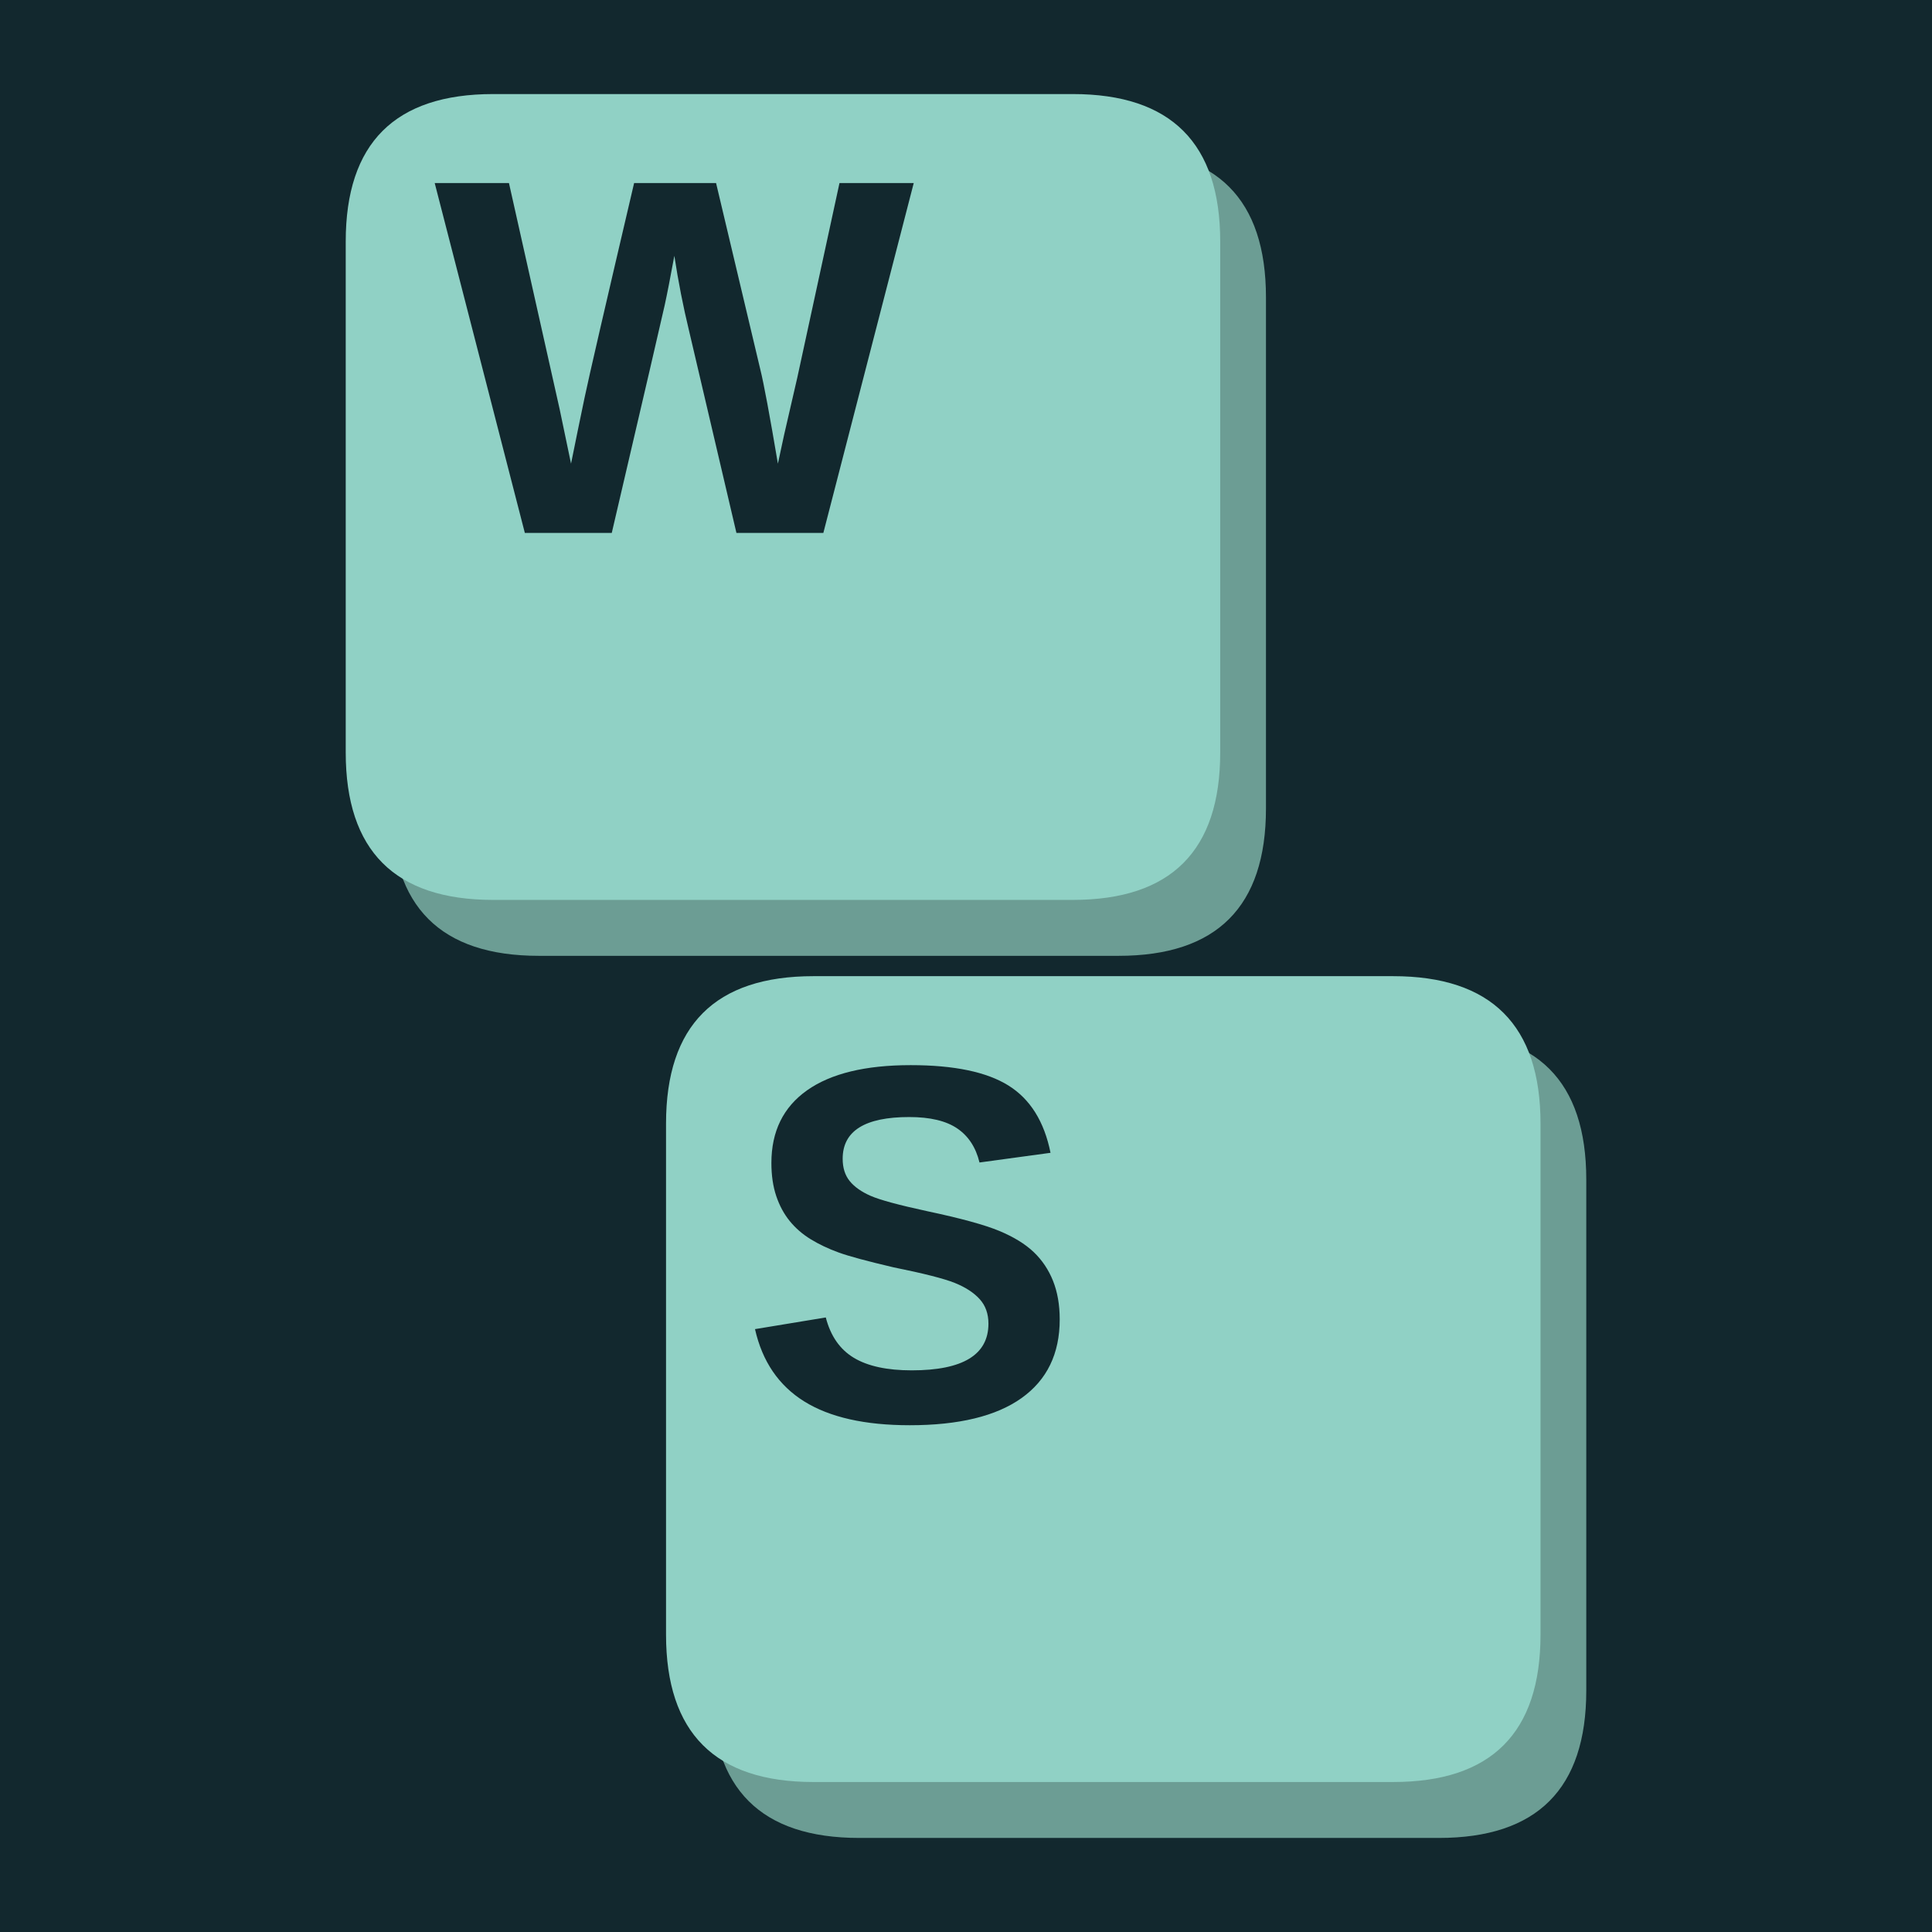
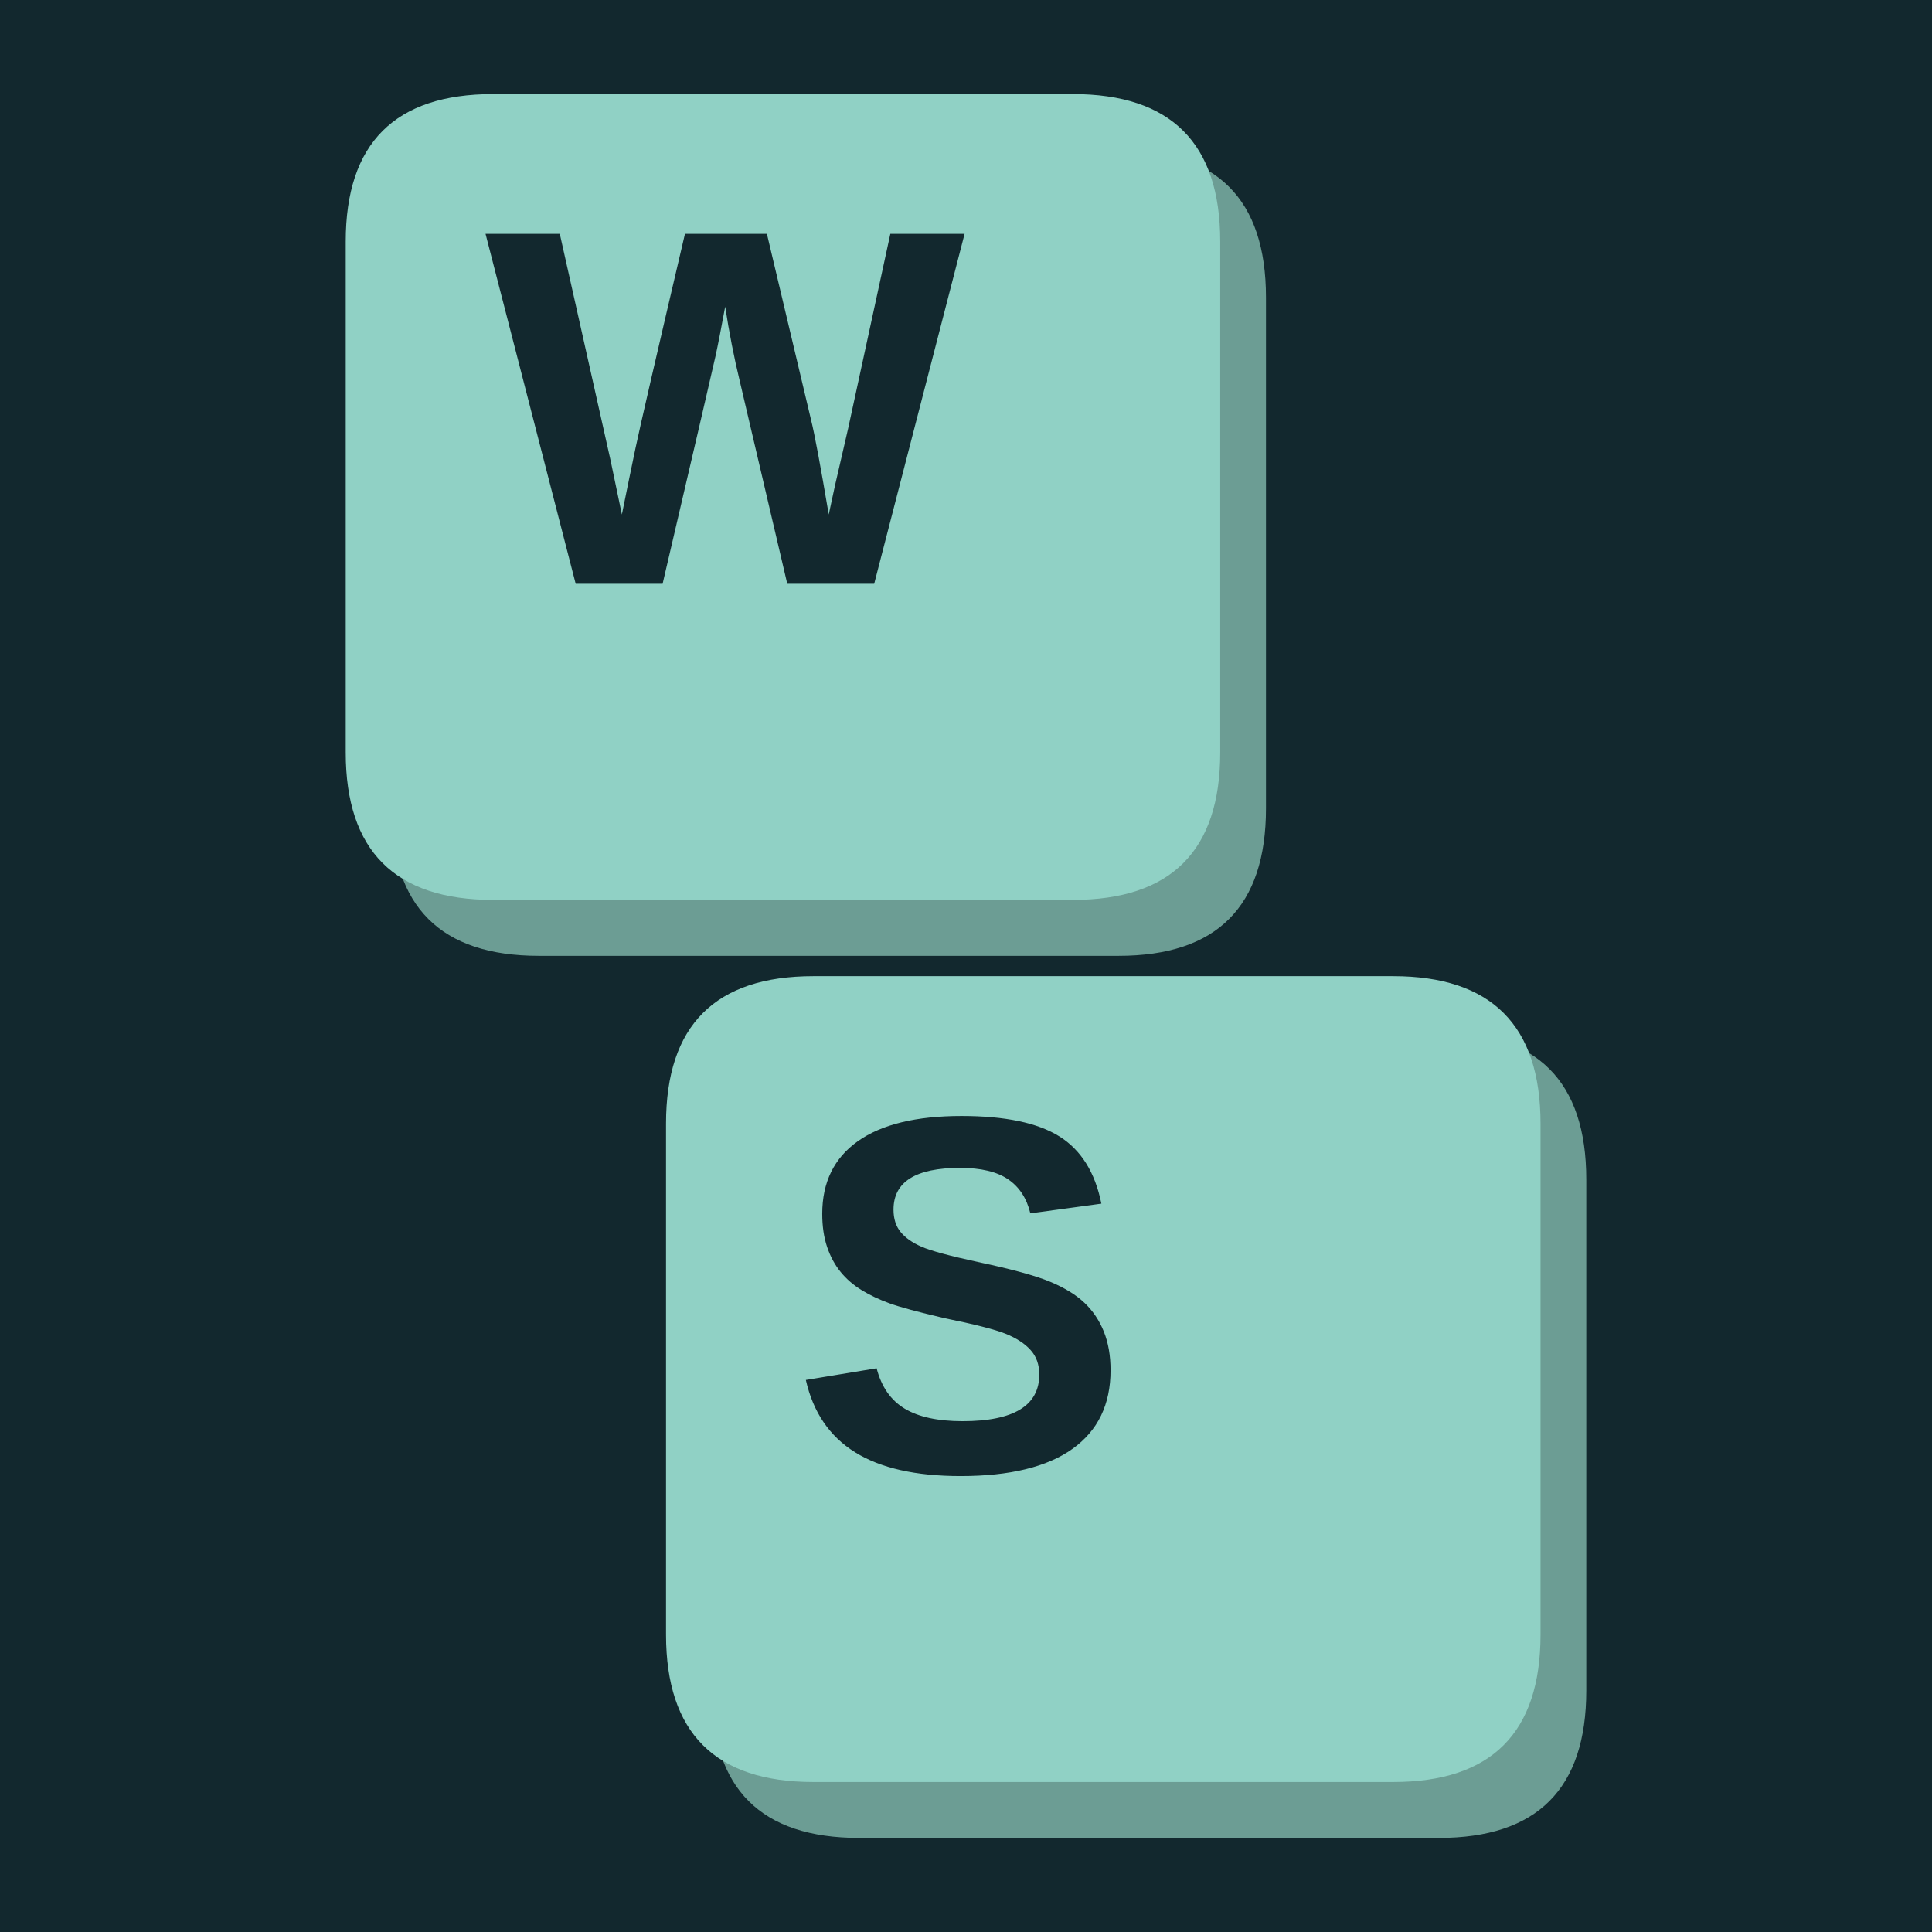
<svg xmlns="http://www.w3.org/2000/svg" width="900" height="900" viewBox="0 0 900 900" fill="none" overflow="hidden" aria-hidden="true" focusable="false">
  <path d="M0 0H900V900H0Z" fill="#12282e" />
  <g>
    <g>
      <g transform="translate(450 450) scale(1.184211) translate(-522 -481)">
        <g data-key="W">
          <path d="M354 160H582Q640 160 640 218V419Q640 477 582 477H354Q296 477 296 419V218Q296 160 354 160Z" fill="#6c9d94" />
          <path d="M336 138H564Q622 138 622 196V397Q622 455 564 455H336Q278 455 278 397V196Q278 138 336 138Z" fill="#90d1c5" />
-           <path d="M1567 0H1217L1026 815Q991 959 967 1116Q943 985 928.0 916.5Q913 848 715 0H365L2 1409H301L505 499L551 279Q579 418 605.5 544.5Q632 671 805 1409H1135L1313 659Q1334 575 1384 279L1409 395L1462 625L1632 1409H1931Z" transform="translate(312.8046 310.6444) scale(0.09768946 -0.09768946)" fill="#12282e" />
+           <path d="M1567 0H1217L1026 815Q991 959 967 1116Q943 985 928.0 916.5Q913 848 715 0H365L2 1409H301L505 499L551 279Q579 418 605.5 544.5Q632 671 805 1409H1135L1313 659Q1334 575 1384 279L1409 395L1462 625L1632 1409H1931Z" transform="translate(332.8046 330.6444) scale(0.09768946 -0.09768946)" fill="#12282e" />
        </g>
        <g data-key="S">
          <path d="M480 507H708Q766 507 766 565V766Q766 824 708 824H480Q422 824 422 766V565Q422 507 480 507Z" fill="#6c9d94" />
          <path d="M462 485H690Q748 485 748 543V744Q748 802 690 802H462Q404 802 404 744V543Q404 485 462 485Z" fill="#90d1c5" />
-           <path d="M1286 406Q1286 199 1132.5 89.5Q979 -20 682 -20Q411 -20 257.0 76.0Q103 172 59 367L344 414Q373 302 457.0 251.5Q541 201 690 201Q999 201 999 389Q999 449 963.5 488.0Q928 527 863.5 553.0Q799 579 616 616Q458 653 396.0 675.5Q334 698 284.0 728.5Q234 759 199.0 802.0Q164 845 144.5 903.0Q125 961 125 1036Q125 1227 268.5 1328.5Q412 1430 686 1430Q948 1430 1079.5 1348.0Q1211 1266 1249 1077L963 1038Q941 1129 873.5 1175.0Q806 1221 680 1221Q412 1221 412 1053Q412 998 440.5 963.0Q469 928 525.0 903.5Q581 879 752 842Q955 799 1042.5 762.5Q1130 726 1181.0 677.5Q1232 629 1259.0 561.5Q1286 494 1286 406Z" transform="translate(433.2363 659.6959) scale(0.09768946 -0.09768946)" fill="#12282e" />
+           <path d="M1286 406Q1286 199 1132.5 89.5Q979 -20 682 -20Q411 -20 257.0 76.0Q103 172 59 367L344 414Q373 302 457.0 251.5Q541 201 690 201Q999 201 999 389Q999 449 963.5 488.0Q928 527 863.5 553.0Q799 579 616 616Q458 653 396.0 675.5Q334 698 284.0 728.5Q234 759 199.0 802.0Q164 845 144.5 903.0Q125 961 125 1036Q125 1227 268.5 1328.5Q412 1430 686 1430Q948 1430 1079.5 1348.0Q1211 1266 1249 1077L963 1038Q941 1129 873.5 1175.0Q806 1221 680 1221Q412 1221 412 1053Q412 998 440.5 963.0Q469 928 525.0 903.5Q581 879 752 842Q955 799 1042.5 762.5Q1130 726 1181.0 677.5Q1232 629 1259.0 561.5Q1286 494 1286 406Z" transform="translate(453.2363 679.6959) scale(0.09768946 -0.09768946)" fill="#12282e" />
        </g>
      </g>
    </g>
  </g>
</svg>
